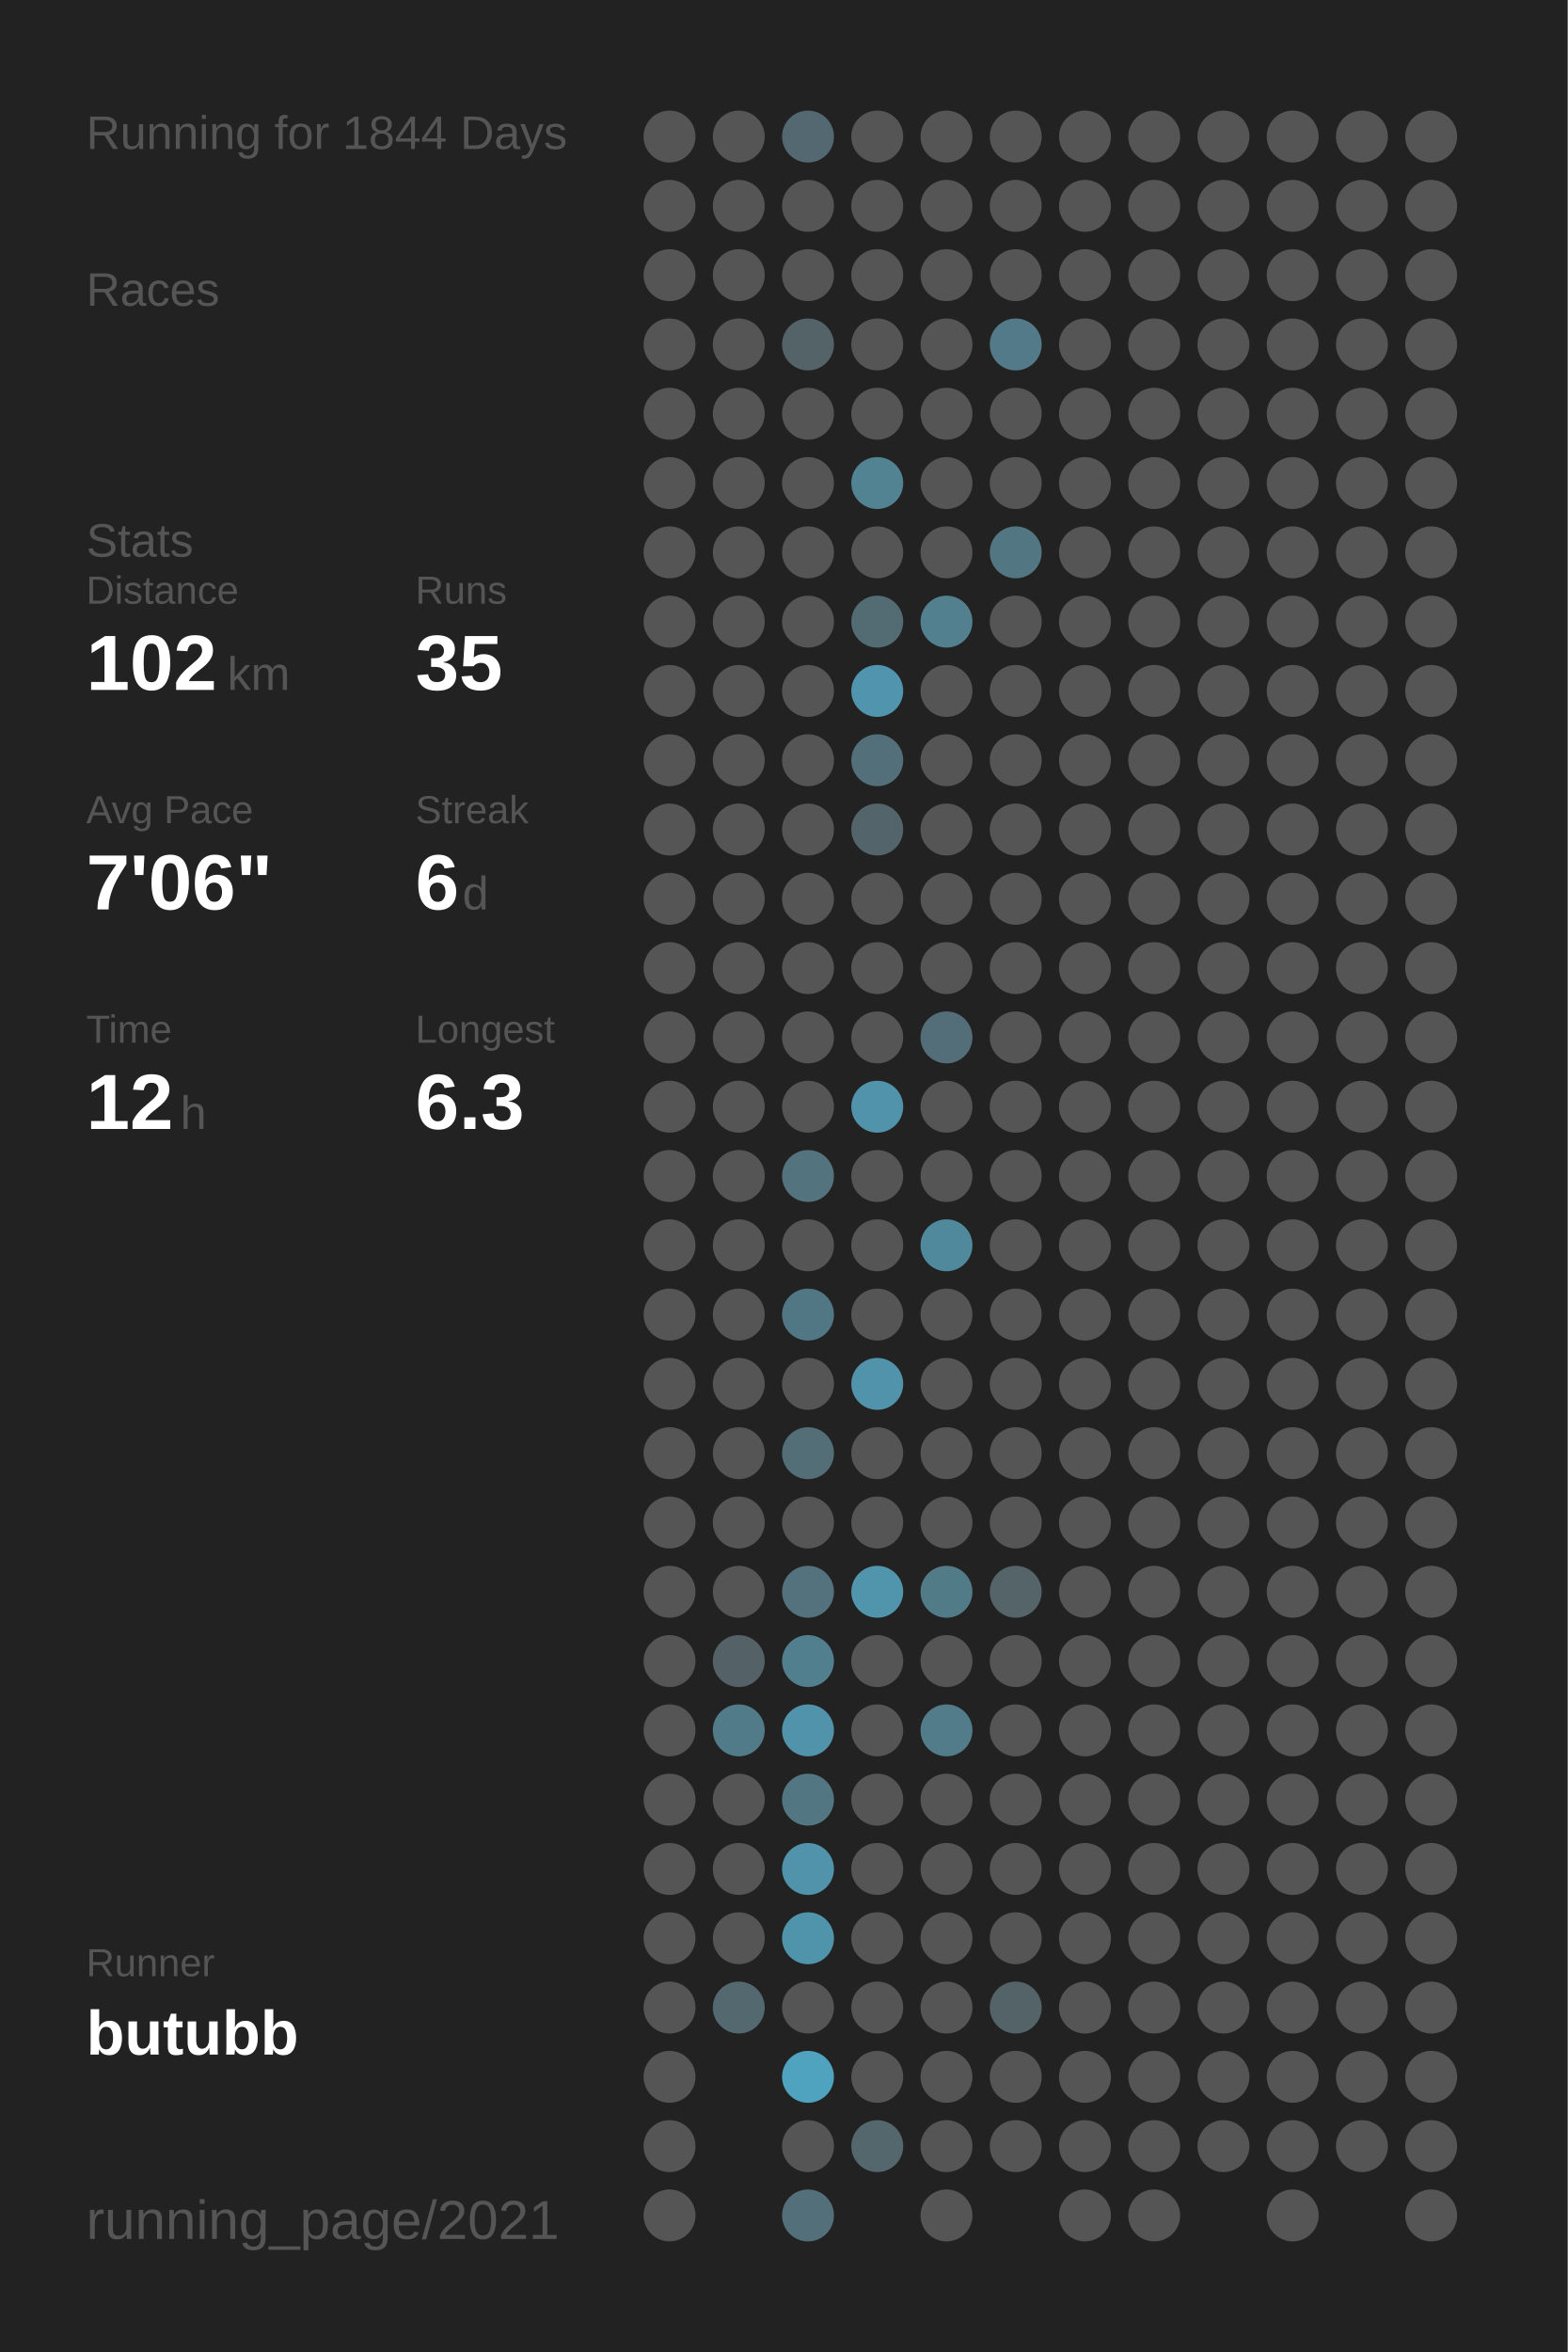
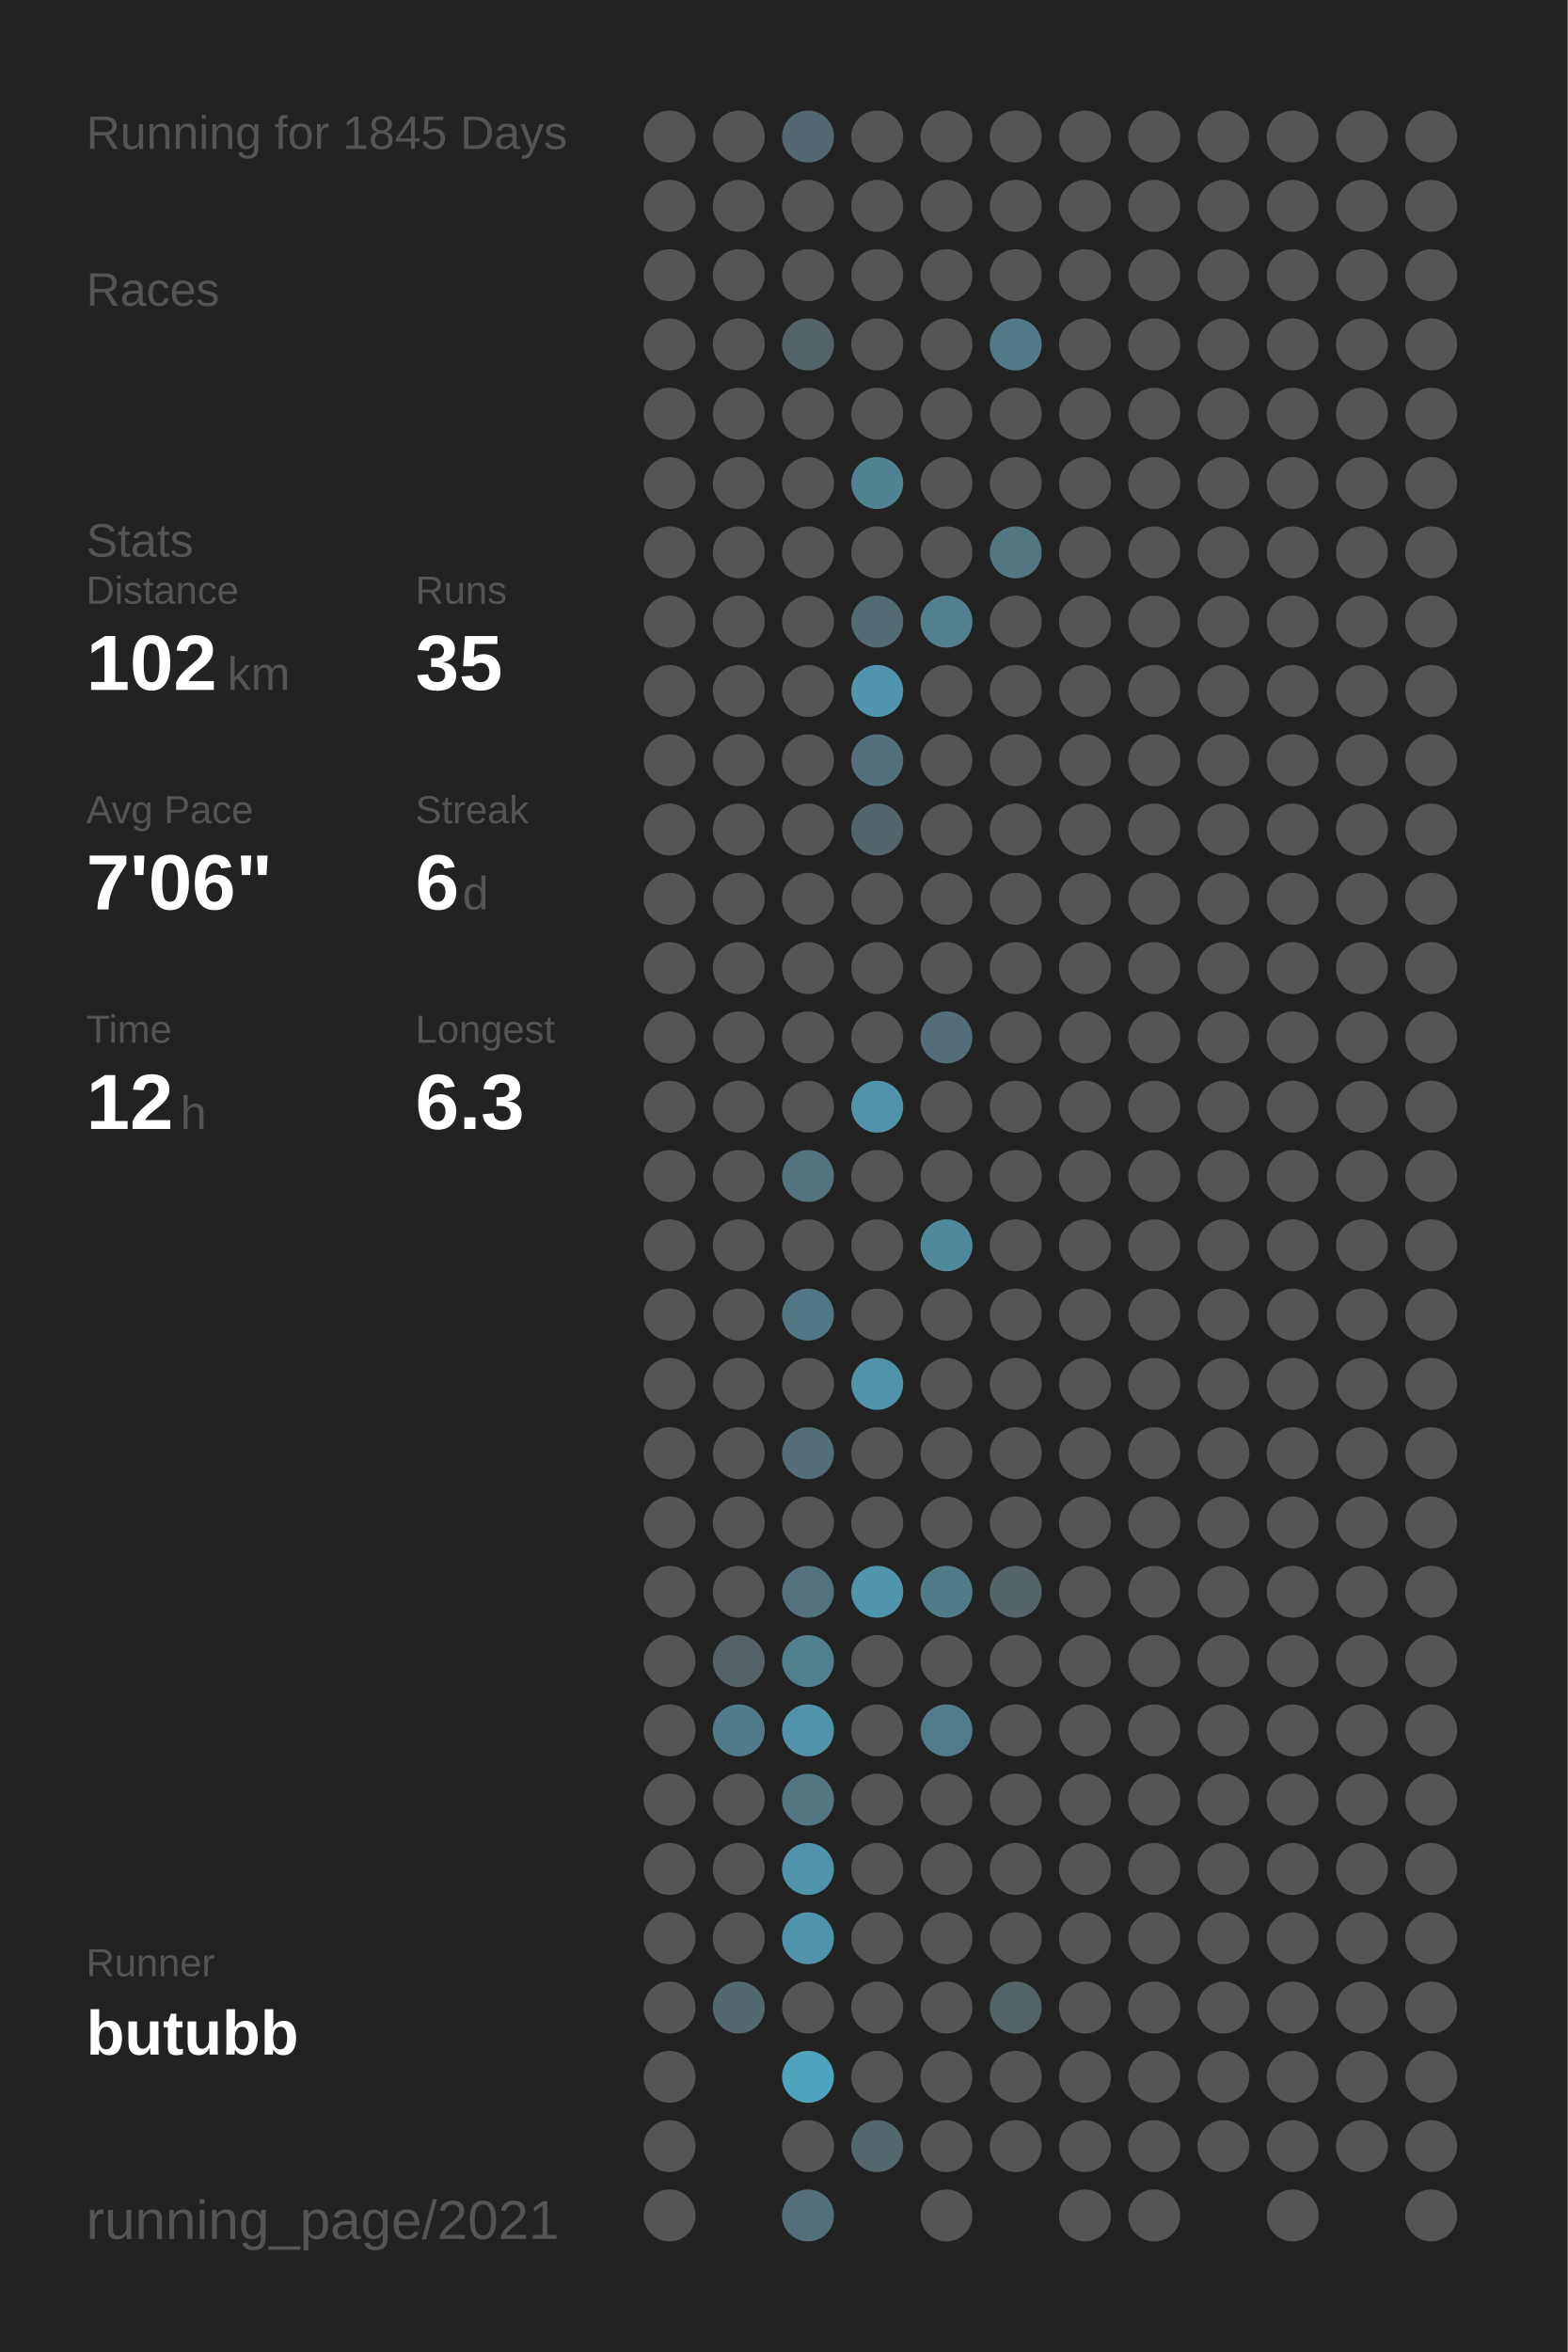
<svg xmlns="http://www.w3.org/2000/svg" baseProfile="full" height="300mm" version="1.1" viewBox="0,0,200,300" width="200mm">
  <defs />
  <rect fill="#222222" height="300" width="200" x="0" y="0" />
-   <text fill="#555555" style="font-size:6px; font-family:Arial;" x="11" y="19">Running for 1844 Days</text>
+   <text fill="#555555" style="font-size:6px; font-family:Arial;" x="11" y="19">Running for 1845 Days</text>
  <text fill="#555555" style="font-size:6px; font-family:Arial;" x="11" y="39">Races</text>
  <text fill="#555555" style="font-size:6px; font-family:Arial;" x="11" y="71">Stats</text>
  <text fill="#555555" style="font-size:5px; font-family:Arial;" x="11" y="77">Distance</text>
  <text fill="#FFFFFF" style="font-size:10px; font-family:Arial; font-weight:bold;" x="11" y="88">102</text>
  <text fill="#555555" style="font-size:6px; font-family:Arial;" x="29" y="88">km</text>
  <text fill="#555555" style="font-size:5px; font-family:Arial;" x="53" y="77">Runs</text>
  <text fill="#FFFFFF" style="font-size:10px; font-family:Arial; font-weight:bold;" x="53" y="88">35</text>
  <text fill="#555555" style="font-size:5px; font-family:Arial;" x="11" y="105">Avg Pace</text>
  <text fill="#FFFFFF" style="font-size:10px; font-family:Arial; font-weight:bold;" x="11" y="116">7'06"</text>
  <text fill="#555555" style="font-size:5px; font-family:Arial;" x="53" y="105">Streak</text>
  <text fill="#FFFFFF" style="font-size:10px; font-family:Arial; font-weight:bold;" x="53" y="116">6</text>
  <text fill="#555555" style="font-size:6px; font-family:Arial;" x="59" y="116">d</text>
  <text fill="#555555" style="font-size:5px; font-family:Arial;" x="11" y="133">Time</text>
  <text fill="#FFFFFF" style="font-size:10px; font-family:Arial; font-weight:bold;" x="11" y="144">12</text>
  <text fill="#555555" style="font-size:6px; font-family:Arial;" x="23" y="144">h</text>
  <text fill="#555555" style="font-size:5px; font-family:Arial;" x="53" y="133">Longest</text>
  <text fill="#FFFFFF" style="font-size:10px; font-family:Arial; font-weight:bold;" x="53" y="144">6.3</text>
  <text fill="#555555" style="font-size:5px; font-family:Arial;" x="11" y="252.065">Runner</text>
  <text fill="#FFFFFF" style="font-size:8px; font-family:Arial; font-weight:bold;" x="11" y="262.065">butubb</text>
  <text fill="#555555" style="font-size:7px; font-family:Arial;" x="11" y="285.581">running_page/2021</text>
  <circle cx="85.417" cy="17.419" fill="#555555" r="3.312" />
  <circle cx="85.417" cy="26.258" fill="#555555" r="3.312" />
  <circle cx="85.417" cy="35.097" fill="#555555" r="3.312" />
  <circle cx="85.417" cy="43.935" fill="#555555" r="3.312" />
  <circle cx="85.417" cy="52.774" fill="#555555" r="3.312" />
  <circle cx="85.417" cy="61.613" fill="#555555" r="3.312" />
  <circle cx="85.417" cy="70.452" fill="#555555" r="3.312" />
  <circle cx="85.417" cy="79.29" fill="#555555" r="3.312" />
  <circle cx="85.417" cy="88.129" fill="#555555" r="3.312" />
  <circle cx="85.417" cy="96.968" fill="#555555" r="3.312" />
  <circle cx="85.417" cy="105.806" fill="#555555" r="3.312" />
  <circle cx="85.417" cy="114.645" fill="#555555" r="3.312" />
  <circle cx="85.417" cy="123.484" fill="#555555" r="3.312" />
  <circle cx="85.417" cy="132.323" fill="#555555" r="3.312" />
  <circle cx="85.417" cy="141.161" fill="#555555" r="3.312" />
  <circle cx="85.417" cy="150" fill="#555555" r="3.312" />
  <circle cx="85.417" cy="158.839" fill="#555555" r="3.312" />
  <circle cx="85.417" cy="167.677" fill="#555555" r="3.312" />
  <circle cx="85.417" cy="176.516" fill="#555555" r="3.312" />
  <circle cx="85.417" cy="185.355" fill="#555555" r="3.312" />
  <circle cx="85.417" cy="194.194" fill="#555555" r="3.312" />
  <circle cx="85.417" cy="203.032" fill="#555555" r="3.312" />
  <circle cx="85.417" cy="211.871" fill="#555555" r="3.312" />
  <circle cx="85.417" cy="220.71" fill="#555555" r="3.312" />
  <circle cx="85.417" cy="229.548" fill="#555555" r="3.312" />
  <circle cx="85.417" cy="238.387" fill="#555555" r="3.312" />
  <circle cx="85.417" cy="247.226" fill="#555555" r="3.312" />
  <circle cx="85.417" cy="256.065" fill="#555555" r="3.312" />
  <circle cx="85.417" cy="264.903" fill="#555555" r="3.312" />
  <circle cx="85.417" cy="273.742" fill="#555555" r="3.312" />
  <circle cx="85.417" cy="282.581" fill="#555555" r="3.312" />
  <circle cx="94.25" cy="17.419" fill="#555555" r="3.312" />
  <circle cx="94.25" cy="26.258" fill="#555555" r="3.312" />
  <circle cx="94.25" cy="35.097" fill="#555555" r="3.312" />
  <circle cx="94.25" cy="43.935" fill="#555555" r="3.312" />
  <circle cx="94.25" cy="52.774" fill="#555555" r="3.312" />
  <circle cx="94.25" cy="61.613" fill="#555555" r="3.312" />
  <circle cx="94.25" cy="70.452" fill="#555555" r="3.312" />
  <circle cx="94.25" cy="79.29" fill="#555555" r="3.312" />
  <circle cx="94.25" cy="88.129" fill="#555555" r="3.312" />
  <circle cx="94.25" cy="96.968" fill="#555555" r="3.312" />
  <circle cx="94.25" cy="105.806" fill="#555555" r="3.312" />
  <circle cx="94.25" cy="114.645" fill="#555555" r="3.312" />
  <circle cx="94.25" cy="123.484" fill="#555555" r="3.312" />
  <circle cx="94.25" cy="132.323" fill="#555555" r="3.312" />
  <circle cx="94.25" cy="141.161" fill="#555555" r="3.312" />
  <circle cx="94.25" cy="150" fill="#555555" r="3.312" />
  <circle cx="94.25" cy="158.839" fill="#555555" r="3.312" />
  <circle cx="94.25" cy="167.677" fill="#555555" r="3.312" />
  <circle cx="94.25" cy="176.516" fill="#555555" r="3.312" />
  <circle cx="94.25" cy="185.355" fill="#555555" r="3.312" />
  <circle cx="94.25" cy="194.194" fill="#555555" r="3.312" />
  <circle cx="94.25" cy="203.032" fill="#555555" r="3.312" />
  <circle cx="94.25" cy="211.871" fill="#546166" r="3.312" />
  <circle cx="94.25" cy="220.71" fill="#527b89" r="3.312" />
  <circle cx="94.25" cy="229.548" fill="#555555" r="3.312" />
  <circle cx="94.25" cy="238.387" fill="#555555" r="3.312" />
  <circle cx="94.25" cy="247.226" fill="#555555" r="3.312" />
  <circle cx="94.25" cy="256.065" fill="#53686f" r="3.312" />
  <circle cx="103.083" cy="17.419" fill="#536870" r="3.312" />
  <circle cx="103.083" cy="26.258" fill="#555555" r="3.312" />
  <circle cx="103.083" cy="35.097" fill="#555555" r="3.312" />
  <circle cx="103.083" cy="43.935" fill="#546368" r="3.312" />
  <circle cx="103.083" cy="52.774" fill="#555555" r="3.312" />
  <circle cx="103.083" cy="61.613" fill="#555555" r="3.312" />
  <circle cx="103.083" cy="70.452" fill="#555555" r="3.312" />
  <circle cx="103.083" cy="79.29" fill="#555555" r="3.312" />
  <circle cx="103.083" cy="88.129" fill="#555555" r="3.312" />
  <circle cx="103.083" cy="96.968" fill="#555555" r="3.312" />
  <circle cx="103.083" cy="105.806" fill="#555555" r="3.312" />
  <circle cx="103.083" cy="114.645" fill="#555555" r="3.312" />
  <circle cx="103.083" cy="123.484" fill="#555555" r="3.312" />
  <circle cx="103.083" cy="132.323" fill="#555555" r="3.312" />
  <circle cx="103.083" cy="141.161" fill="#555555" r="3.312" />
  <circle cx="103.083" cy="150" fill="#53737e" r="3.312" />
  <circle cx="103.083" cy="158.839" fill="#555555" r="3.312" />
  <circle cx="103.083" cy="167.677" fill="#527784" r="3.312" />
  <circle cx="103.083" cy="176.516" fill="#555555" r="3.312" />
  <circle cx="103.083" cy="185.355" fill="#536e77" r="3.312" />
  <circle cx="103.083" cy="194.194" fill="#555555" r="3.312" />
  <circle cx="103.083" cy="203.032" fill="#53727d" r="3.312" />
  <circle cx="103.083" cy="211.871" fill="#527f8e" r="3.312" />
  <circle cx="103.083" cy="220.71" fill="#5093aa" r="3.312" />
  <circle cx="103.083" cy="229.548" fill="#527783" r="3.312" />
  <circle cx="103.083" cy="238.387" fill="#5093aa" r="3.312" />
  <circle cx="103.083" cy="247.226" fill="#5094ab" r="3.312" />
  <circle cx="103.083" cy="256.065" fill="#555555" r="3.312" />
  <circle cx="103.083" cy="264.903" fill="#4fa3bf" r="3.312" />
  <circle cx="103.083" cy="273.742" fill="#555555" r="3.312" />
  <circle cx="103.083" cy="282.581" fill="#53707a" r="3.312" />
  <circle cx="111.917" cy="17.419" fill="#555555" r="3.312" />
  <circle cx="111.917" cy="26.258" fill="#555555" r="3.312" />
  <circle cx="111.917" cy="35.097" fill="#555555" r="3.312" />
  <circle cx="111.917" cy="43.935" fill="#555555" r="3.312" />
  <circle cx="111.917" cy="52.774" fill="#555555" r="3.312" />
  <circle cx="111.917" cy="61.613" fill="#528393" r="3.312" />
  <circle cx="111.917" cy="70.452" fill="#555555" r="3.312" />
  <circle cx="111.917" cy="79.29" fill="#536b73" r="3.312" />
  <circle cx="111.917" cy="88.129" fill="#5095ad" r="3.312" />
  <circle cx="111.917" cy="96.968" fill="#536f79" r="3.312" />
  <circle cx="111.917" cy="105.806" fill="#53656b" r="3.312" />
  <circle cx="111.917" cy="114.645" fill="#555555" r="3.312" />
  <circle cx="111.917" cy="123.484" fill="#555555" r="3.312" />
  <circle cx="111.917" cy="132.323" fill="#555555" r="3.312" />
  <circle cx="111.917" cy="141.161" fill="#5093aa" r="3.312" />
  <circle cx="111.917" cy="150" fill="#555555" r="3.312" />
  <circle cx="111.917" cy="158.839" fill="#555555" r="3.312" />
  <circle cx="111.917" cy="167.677" fill="#555555" r="3.312" />
  <circle cx="111.917" cy="176.516" fill="#5093aa" r="3.312" />
  <circle cx="111.917" cy="185.355" fill="#555555" r="3.312" />
  <circle cx="111.917" cy="194.194" fill="#555555" r="3.312" />
  <circle cx="111.917" cy="203.032" fill="#5095ac" r="3.312" />
  <circle cx="111.917" cy="211.871" fill="#555555" r="3.312" />
  <circle cx="111.917" cy="220.71" fill="#555555" r="3.312" />
  <circle cx="111.917" cy="229.548" fill="#555555" r="3.312" />
  <circle cx="111.917" cy="238.387" fill="#555555" r="3.312" />
  <circle cx="111.917" cy="247.226" fill="#555555" r="3.312" />
  <circle cx="111.917" cy="256.065" fill="#555555" r="3.312" />
  <circle cx="111.917" cy="264.903" fill="#555555" r="3.312" />
  <circle cx="111.917" cy="273.742" fill="#53676d" r="3.312" />
  <circle cx="120.75" cy="17.419" fill="#555555" r="3.312" />
  <circle cx="120.75" cy="26.258" fill="#555555" r="3.312" />
  <circle cx="120.75" cy="35.097" fill="#555555" r="3.312" />
  <circle cx="120.75" cy="43.935" fill="#555555" r="3.312" />
  <circle cx="120.75" cy="52.774" fill="#555555" r="3.312" />
  <circle cx="120.75" cy="61.613" fill="#555555" r="3.312" />
  <circle cx="120.75" cy="70.452" fill="#555555" r="3.312" />
  <circle cx="120.75" cy="79.29" fill="#52808f" r="3.312" />
  <circle cx="120.75" cy="88.129" fill="#555555" r="3.312" />
  <circle cx="120.75" cy="96.968" fill="#555555" r="3.312" />
  <circle cx="120.75" cy="105.806" fill="#555555" r="3.312" />
  <circle cx="120.75" cy="114.645" fill="#555555" r="3.312" />
  <circle cx="120.75" cy="123.484" fill="#555555" r="3.312" />
  <circle cx="120.75" cy="132.323" fill="#536e78" r="3.312" />
  <circle cx="120.75" cy="141.161" fill="#555555" r="3.312" />
  <circle cx="120.75" cy="150" fill="#555555" r="3.312" />
  <circle cx="120.75" cy="158.839" fill="#51899c" r="3.312" />
  <circle cx="120.75" cy="167.677" fill="#555555" r="3.312" />
  <circle cx="120.75" cy="176.516" fill="#555555" r="3.312" />
  <circle cx="120.75" cy="185.355" fill="#555555" r="3.312" />
  <circle cx="120.75" cy="194.194" fill="#555555" r="3.312" />
  <circle cx="120.75" cy="203.032" fill="#527b88" r="3.312" />
  <circle cx="120.75" cy="211.871" fill="#555555" r="3.312" />
  <circle cx="120.75" cy="220.71" fill="#527c8a" r="3.312" />
  <circle cx="120.75" cy="229.548" fill="#555555" r="3.312" />
  <circle cx="120.75" cy="238.387" fill="#555555" r="3.312" />
  <circle cx="120.75" cy="247.226" fill="#555555" r="3.312" />
  <circle cx="120.75" cy="256.065" fill="#555555" r="3.312" />
  <circle cx="120.75" cy="264.903" fill="#555555" r="3.312" />
  <circle cx="120.75" cy="273.742" fill="#555555" r="3.312" />
  <circle cx="120.75" cy="282.581" fill="#555555" r="3.312" />
  <circle cx="129.583" cy="17.419" fill="#555555" r="3.312" />
  <circle cx="129.583" cy="26.258" fill="#555555" r="3.312" />
  <circle cx="129.583" cy="35.097" fill="#555555" r="3.312" />
  <circle cx="129.583" cy="43.935" fill="#527a88" r="3.312" />
  <circle cx="129.583" cy="52.774" fill="#555555" r="3.312" />
  <circle cx="129.583" cy="61.613" fill="#555555" r="3.312" />
  <circle cx="129.583" cy="70.452" fill="#527682" r="3.312" />
  <circle cx="129.583" cy="79.29" fill="#555555" r="3.312" />
  <circle cx="129.583" cy="88.129" fill="#555555" r="3.312" />
  <circle cx="129.583" cy="96.968" fill="#555555" r="3.312" />
  <circle cx="129.583" cy="105.806" fill="#555555" r="3.312" />
  <circle cx="129.583" cy="114.645" fill="#555555" r="3.312" />
  <circle cx="129.583" cy="123.484" fill="#555555" r="3.312" />
  <circle cx="129.583" cy="132.323" fill="#555555" r="3.312" />
  <circle cx="129.583" cy="141.161" fill="#555555" r="3.312" />
  <circle cx="129.583" cy="150" fill="#555555" r="3.312" />
  <circle cx="129.583" cy="158.839" fill="#555555" r="3.312" />
  <circle cx="129.583" cy="167.677" fill="#555555" r="3.312" />
  <circle cx="129.583" cy="176.516" fill="#555555" r="3.312" />
  <circle cx="129.583" cy="185.355" fill="#555555" r="3.312" />
  <circle cx="129.583" cy="194.194" fill="#555555" r="3.312" />
  <circle cx="129.583" cy="203.032" fill="#546469" r="3.312" />
  <circle cx="129.583" cy="211.871" fill="#555555" r="3.312" />
  <circle cx="129.583" cy="220.71" fill="#555555" r="3.312" />
  <circle cx="129.583" cy="229.548" fill="#555555" r="3.312" />
  <circle cx="129.583" cy="238.387" fill="#555555" r="3.312" />
  <circle cx="129.583" cy="247.226" fill="#555555" r="3.312" />
  <circle cx="129.583" cy="256.065" fill="#546368" r="3.312" />
  <circle cx="129.583" cy="264.903" fill="#555555" r="3.312" />
  <circle cx="129.583" cy="273.742" fill="#555555" r="3.312" />
  <circle cx="138.417" cy="17.419" fill="#555555" r="3.312" />
  <circle cx="138.417" cy="26.258" fill="#555555" r="3.312" />
  <circle cx="138.417" cy="35.097" fill="#555555" r="3.312" />
  <circle cx="138.417" cy="43.935" fill="#555555" r="3.312" />
  <circle cx="138.417" cy="52.774" fill="#555555" r="3.312" />
  <circle cx="138.417" cy="61.613" fill="#555555" r="3.312" />
  <circle cx="138.417" cy="70.452" fill="#555555" r="3.312" />
  <circle cx="138.417" cy="79.29" fill="#555555" r="3.312" />
  <circle cx="138.417" cy="88.129" fill="#555555" r="3.312" />
  <circle cx="138.417" cy="96.968" fill="#555555" r="3.312" />
  <circle cx="138.417" cy="105.806" fill="#555555" r="3.312" />
  <circle cx="138.417" cy="114.645" fill="#555555" r="3.312" />
  <circle cx="138.417" cy="123.484" fill="#555555" r="3.312" />
  <circle cx="138.417" cy="132.323" fill="#555555" r="3.312" />
  <circle cx="138.417" cy="141.161" fill="#555555" r="3.312" />
  <circle cx="138.417" cy="150" fill="#555555" r="3.312" />
  <circle cx="138.417" cy="158.839" fill="#555555" r="3.312" />
  <circle cx="138.417" cy="167.677" fill="#555555" r="3.312" />
  <circle cx="138.417" cy="176.516" fill="#555555" r="3.312" />
  <circle cx="138.417" cy="185.355" fill="#555555" r="3.312" />
  <circle cx="138.417" cy="194.194" fill="#555555" r="3.312" />
  <circle cx="138.417" cy="203.032" fill="#555555" r="3.312" />
  <circle cx="138.417" cy="211.871" fill="#555555" r="3.312" />
  <circle cx="138.417" cy="220.71" fill="#555555" r="3.312" />
  <circle cx="138.417" cy="229.548" fill="#555555" r="3.312" />
  <circle cx="138.417" cy="238.387" fill="#555555" r="3.312" />
  <circle cx="138.417" cy="247.226" fill="#555555" r="3.312" />
  <circle cx="138.417" cy="256.065" fill="#555555" r="3.312" />
  <circle cx="138.417" cy="264.903" fill="#555555" r="3.312" />
  <circle cx="138.417" cy="273.742" fill="#555555" r="3.312" />
  <circle cx="138.417" cy="282.581" fill="#555555" r="3.312" />
  <circle cx="147.25" cy="17.419" fill="#555555" r="3.312" />
  <circle cx="147.25" cy="26.258" fill="#555555" r="3.312" />
  <circle cx="147.25" cy="35.097" fill="#555555" r="3.312" />
  <circle cx="147.25" cy="43.935" fill="#555555" r="3.312" />
  <circle cx="147.25" cy="52.774" fill="#555555" r="3.312" />
  <circle cx="147.25" cy="61.613" fill="#555555" r="3.312" />
  <circle cx="147.25" cy="70.452" fill="#555555" r="3.312" />
  <circle cx="147.25" cy="79.29" fill="#555555" r="3.312" />
  <circle cx="147.25" cy="88.129" fill="#555555" r="3.312" />
  <circle cx="147.25" cy="96.968" fill="#555555" r="3.312" />
  <circle cx="147.25" cy="105.806" fill="#555555" r="3.312" />
  <circle cx="147.25" cy="114.645" fill="#555555" r="3.312" />
  <circle cx="147.25" cy="123.484" fill="#555555" r="3.312" />
  <circle cx="147.25" cy="132.323" fill="#555555" r="3.312" />
  <circle cx="147.25" cy="141.161" fill="#555555" r="3.312" />
  <circle cx="147.25" cy="150" fill="#555555" r="3.312" />
  <circle cx="147.25" cy="158.839" fill="#555555" r="3.312" />
  <circle cx="147.25" cy="167.677" fill="#555555" r="3.312" />
  <circle cx="147.25" cy="176.516" fill="#555555" r="3.312" />
  <circle cx="147.25" cy="185.355" fill="#555555" r="3.312" />
  <circle cx="147.25" cy="194.194" fill="#555555" r="3.312" />
  <circle cx="147.25" cy="203.032" fill="#555555" r="3.312" />
  <circle cx="147.25" cy="211.871" fill="#555555" r="3.312" />
  <circle cx="147.25" cy="220.71" fill="#555555" r="3.312" />
  <circle cx="147.25" cy="229.548" fill="#555555" r="3.312" />
  <circle cx="147.25" cy="238.387" fill="#555555" r="3.312" />
  <circle cx="147.25" cy="247.226" fill="#555555" r="3.312" />
  <circle cx="147.25" cy="256.065" fill="#555555" r="3.312" />
  <circle cx="147.25" cy="264.903" fill="#555555" r="3.312" />
  <circle cx="147.25" cy="273.742" fill="#555555" r="3.312" />
  <circle cx="147.25" cy="282.581" fill="#555555" r="3.312" />
  <circle cx="156.083" cy="17.419" fill="#555555" r="3.312" />
  <circle cx="156.083" cy="26.258" fill="#555555" r="3.312" />
  <circle cx="156.083" cy="35.097" fill="#555555" r="3.312" />
  <circle cx="156.083" cy="43.935" fill="#555555" r="3.312" />
  <circle cx="156.083" cy="52.774" fill="#555555" r="3.312" />
  <circle cx="156.083" cy="61.613" fill="#555555" r="3.312" />
  <circle cx="156.083" cy="70.452" fill="#555555" r="3.312" />
  <circle cx="156.083" cy="79.29" fill="#555555" r="3.312" />
  <circle cx="156.083" cy="88.129" fill="#555555" r="3.312" />
  <circle cx="156.083" cy="96.968" fill="#555555" r="3.312" />
  <circle cx="156.083" cy="105.806" fill="#555555" r="3.312" />
  <circle cx="156.083" cy="114.645" fill="#555555" r="3.312" />
  <circle cx="156.083" cy="123.484" fill="#555555" r="3.312" />
  <circle cx="156.083" cy="132.323" fill="#555555" r="3.312" />
  <circle cx="156.083" cy="141.161" fill="#555555" r="3.312" />
  <circle cx="156.083" cy="150" fill="#555555" r="3.312" />
  <circle cx="156.083" cy="158.839" fill="#555555" r="3.312" />
  <circle cx="156.083" cy="167.677" fill="#555555" r="3.312" />
  <circle cx="156.083" cy="176.516" fill="#555555" r="3.312" />
  <circle cx="156.083" cy="185.355" fill="#555555" r="3.312" />
  <circle cx="156.083" cy="194.194" fill="#555555" r="3.312" />
  <circle cx="156.083" cy="203.032" fill="#555555" r="3.312" />
  <circle cx="156.083" cy="211.871" fill="#555555" r="3.312" />
  <circle cx="156.083" cy="220.71" fill="#555555" r="3.312" />
  <circle cx="156.083" cy="229.548" fill="#555555" r="3.312" />
  <circle cx="156.083" cy="238.387" fill="#555555" r="3.312" />
  <circle cx="156.083" cy="247.226" fill="#555555" r="3.312" />
  <circle cx="156.083" cy="256.065" fill="#555555" r="3.312" />
  <circle cx="156.083" cy="264.903" fill="#555555" r="3.312" />
  <circle cx="156.083" cy="273.742" fill="#555555" r="3.312" />
  <circle cx="164.917" cy="17.419" fill="#555555" r="3.312" />
  <circle cx="164.917" cy="26.258" fill="#555555" r="3.312" />
  <circle cx="164.917" cy="35.097" fill="#555555" r="3.312" />
  <circle cx="164.917" cy="43.935" fill="#555555" r="3.312" />
  <circle cx="164.917" cy="52.774" fill="#555555" r="3.312" />
  <circle cx="164.917" cy="61.613" fill="#555555" r="3.312" />
  <circle cx="164.917" cy="70.452" fill="#555555" r="3.312" />
  <circle cx="164.917" cy="79.29" fill="#555555" r="3.312" />
  <circle cx="164.917" cy="88.129" fill="#555555" r="3.312" />
  <circle cx="164.917" cy="96.968" fill="#555555" r="3.312" />
  <circle cx="164.917" cy="105.806" fill="#555555" r="3.312" />
  <circle cx="164.917" cy="114.645" fill="#555555" r="3.312" />
  <circle cx="164.917" cy="123.484" fill="#555555" r="3.312" />
  <circle cx="164.917" cy="132.323" fill="#555555" r="3.312" />
  <circle cx="164.917" cy="141.161" fill="#555555" r="3.312" />
  <circle cx="164.917" cy="150" fill="#555555" r="3.312" />
  <circle cx="164.917" cy="158.839" fill="#555555" r="3.312" />
  <circle cx="164.917" cy="167.677" fill="#555555" r="3.312" />
  <circle cx="164.917" cy="176.516" fill="#555555" r="3.312" />
  <circle cx="164.917" cy="185.355" fill="#555555" r="3.312" />
  <circle cx="164.917" cy="194.194" fill="#555555" r="3.312" />
  <circle cx="164.917" cy="203.032" fill="#555555" r="3.312" />
  <circle cx="164.917" cy="211.871" fill="#555555" r="3.312" />
  <circle cx="164.917" cy="220.71" fill="#555555" r="3.312" />
  <circle cx="164.917" cy="229.548" fill="#555555" r="3.312" />
  <circle cx="164.917" cy="238.387" fill="#555555" r="3.312" />
  <circle cx="164.917" cy="247.226" fill="#555555" r="3.312" />
  <circle cx="164.917" cy="256.065" fill="#555555" r="3.312" />
  <circle cx="164.917" cy="264.903" fill="#555555" r="3.312" />
  <circle cx="164.917" cy="273.742" fill="#555555" r="3.312" />
  <circle cx="164.917" cy="282.581" fill="#555555" r="3.312" />
  <circle cx="173.75" cy="17.419" fill="#555555" r="3.312" />
  <circle cx="173.75" cy="26.258" fill="#555555" r="3.312" />
  <circle cx="173.75" cy="35.097" fill="#555555" r="3.312" />
  <circle cx="173.75" cy="43.935" fill="#555555" r="3.312" />
  <circle cx="173.75" cy="52.774" fill="#555555" r="3.312" />
  <circle cx="173.75" cy="61.613" fill="#555555" r="3.312" />
  <circle cx="173.75" cy="70.452" fill="#555555" r="3.312" />
  <circle cx="173.75" cy="79.29" fill="#555555" r="3.312" />
  <circle cx="173.75" cy="88.129" fill="#555555" r="3.312" />
  <circle cx="173.75" cy="96.968" fill="#555555" r="3.312" />
  <circle cx="173.75" cy="105.806" fill="#555555" r="3.312" />
  <circle cx="173.75" cy="114.645" fill="#555555" r="3.312" />
  <circle cx="173.75" cy="123.484" fill="#555555" r="3.312" />
  <circle cx="173.75" cy="132.323" fill="#555555" r="3.312" />
  <circle cx="173.75" cy="141.161" fill="#555555" r="3.312" />
  <circle cx="173.75" cy="150" fill="#555555" r="3.312" />
  <circle cx="173.75" cy="158.839" fill="#555555" r="3.312" />
  <circle cx="173.75" cy="167.677" fill="#555555" r="3.312" />
  <circle cx="173.75" cy="176.516" fill="#555555" r="3.312" />
  <circle cx="173.75" cy="185.355" fill="#555555" r="3.312" />
  <circle cx="173.75" cy="194.194" fill="#555555" r="3.312" />
  <circle cx="173.75" cy="203.032" fill="#555555" r="3.312" />
  <circle cx="173.75" cy="211.871" fill="#555555" r="3.312" />
  <circle cx="173.75" cy="220.71" fill="#555555" r="3.312" />
  <circle cx="173.75" cy="229.548" fill="#555555" r="3.312" />
  <circle cx="173.75" cy="238.387" fill="#555555" r="3.312" />
  <circle cx="173.75" cy="247.226" fill="#555555" r="3.312" />
  <circle cx="173.75" cy="256.065" fill="#555555" r="3.312" />
  <circle cx="173.75" cy="264.903" fill="#555555" r="3.312" />
  <circle cx="173.75" cy="273.742" fill="#555555" r="3.312" />
  <circle cx="182.583" cy="17.419" fill="#555555" r="3.312" />
  <circle cx="182.583" cy="26.258" fill="#555555" r="3.312" />
  <circle cx="182.583" cy="35.097" fill="#555555" r="3.312" />
  <circle cx="182.583" cy="43.935" fill="#555555" r="3.312" />
  <circle cx="182.583" cy="52.774" fill="#555555" r="3.312" />
  <circle cx="182.583" cy="61.613" fill="#555555" r="3.312" />
  <circle cx="182.583" cy="70.452" fill="#555555" r="3.312" />
  <circle cx="182.583" cy="79.29" fill="#555555" r="3.312" />
  <circle cx="182.583" cy="88.129" fill="#555555" r="3.312" />
  <circle cx="182.583" cy="96.968" fill="#555555" r="3.312" />
  <circle cx="182.583" cy="105.806" fill="#555555" r="3.312" />
  <circle cx="182.583" cy="114.645" fill="#555555" r="3.312" />
  <circle cx="182.583" cy="123.484" fill="#555555" r="3.312" />
  <circle cx="182.583" cy="132.323" fill="#555555" r="3.312" />
  <circle cx="182.583" cy="141.161" fill="#555555" r="3.312" />
  <circle cx="182.583" cy="150" fill="#555555" r="3.312" />
  <circle cx="182.583" cy="158.839" fill="#555555" r="3.312" />
  <circle cx="182.583" cy="167.677" fill="#555555" r="3.312" />
  <circle cx="182.583" cy="176.516" fill="#555555" r="3.312" />
  <circle cx="182.583" cy="185.355" fill="#555555" r="3.312" />
  <circle cx="182.583" cy="194.194" fill="#555555" r="3.312" />
  <circle cx="182.583" cy="203.032" fill="#555555" r="3.312" />
  <circle cx="182.583" cy="211.871" fill="#555555" r="3.312" />
  <circle cx="182.583" cy="220.71" fill="#555555" r="3.312" />
  <circle cx="182.583" cy="229.548" fill="#555555" r="3.312" />
  <circle cx="182.583" cy="238.387" fill="#555555" r="3.312" />
  <circle cx="182.583" cy="247.226" fill="#555555" r="3.312" />
  <circle cx="182.583" cy="256.065" fill="#555555" r="3.312" />
  <circle cx="182.583" cy="264.903" fill="#555555" r="3.312" />
  <circle cx="182.583" cy="273.742" fill="#555555" r="3.312" />
  <circle cx="182.583" cy="282.581" fill="#555555" r="3.312" />
</svg>
